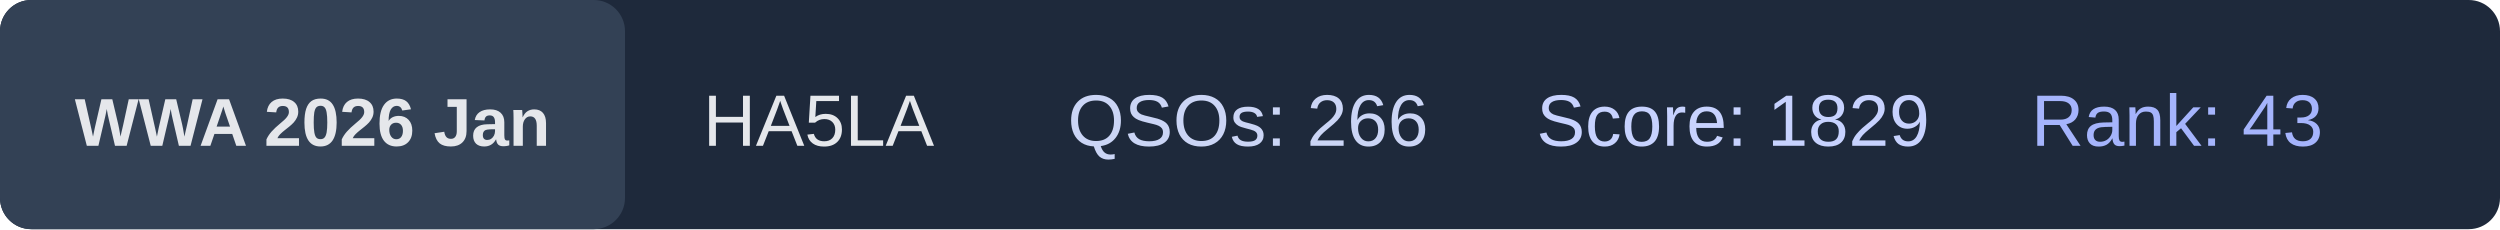
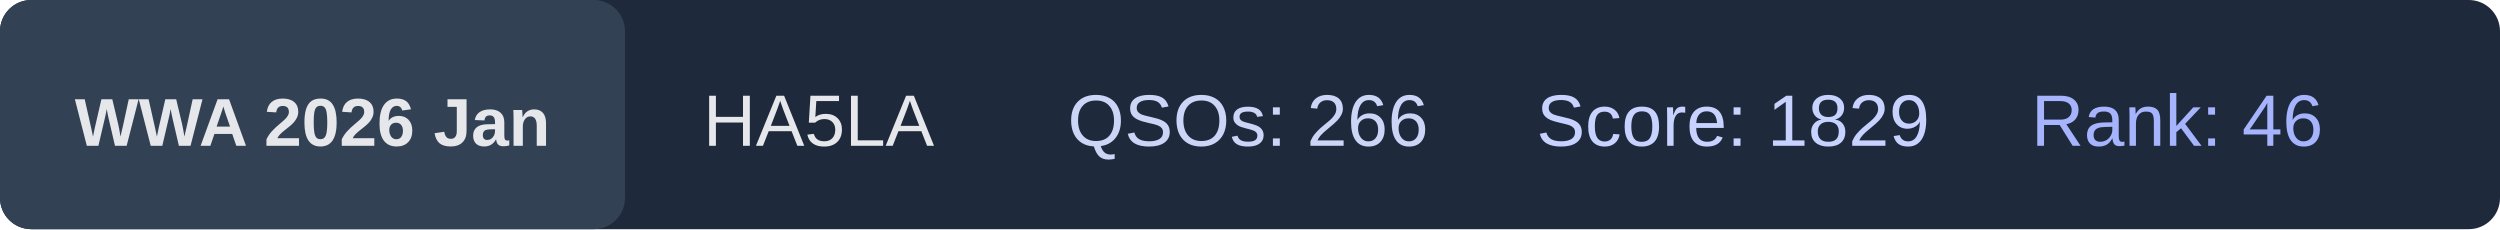
<svg xmlns="http://www.w3.org/2000/svg" width="480" height="44">
  <rect x="0" y="0" width="480" height="44" rx="6" fill="#1e293b" />
  <rect x="0" y="0" width="120" height="44" rx="6" fill="#334155" />
  <text x="60" y="28" text-anchor="middle" font-family="Arial, Helvetica, sans-serif" font-size="13" font-weight="bold" fill="#e5e7eb">
    WWA 2026 Jan
  </text>
  <text x="135" y="28" font-family="Arial, Helvetica, sans-serif" font-size="14" fill="#e5e7eb">
    HA5LA
  </text>
  <text x="205" y="28" font-family="Arial, Helvetica, sans-serif" font-size="14" fill="#cbd5f5">
    QSOs: 266
  </text>
  <text x="295" y="28" font-family="Arial, Helvetica, sans-serif" font-size="14" fill="#c7d2fe">
    Score: 1829
  </text>
  <text x="390" y="28" font-family="Arial, Helvetica, sans-serif" font-size="14" fill="#a5b4fc">
-     Rank: 43
+     Rank: 46
  </text>
</svg>
